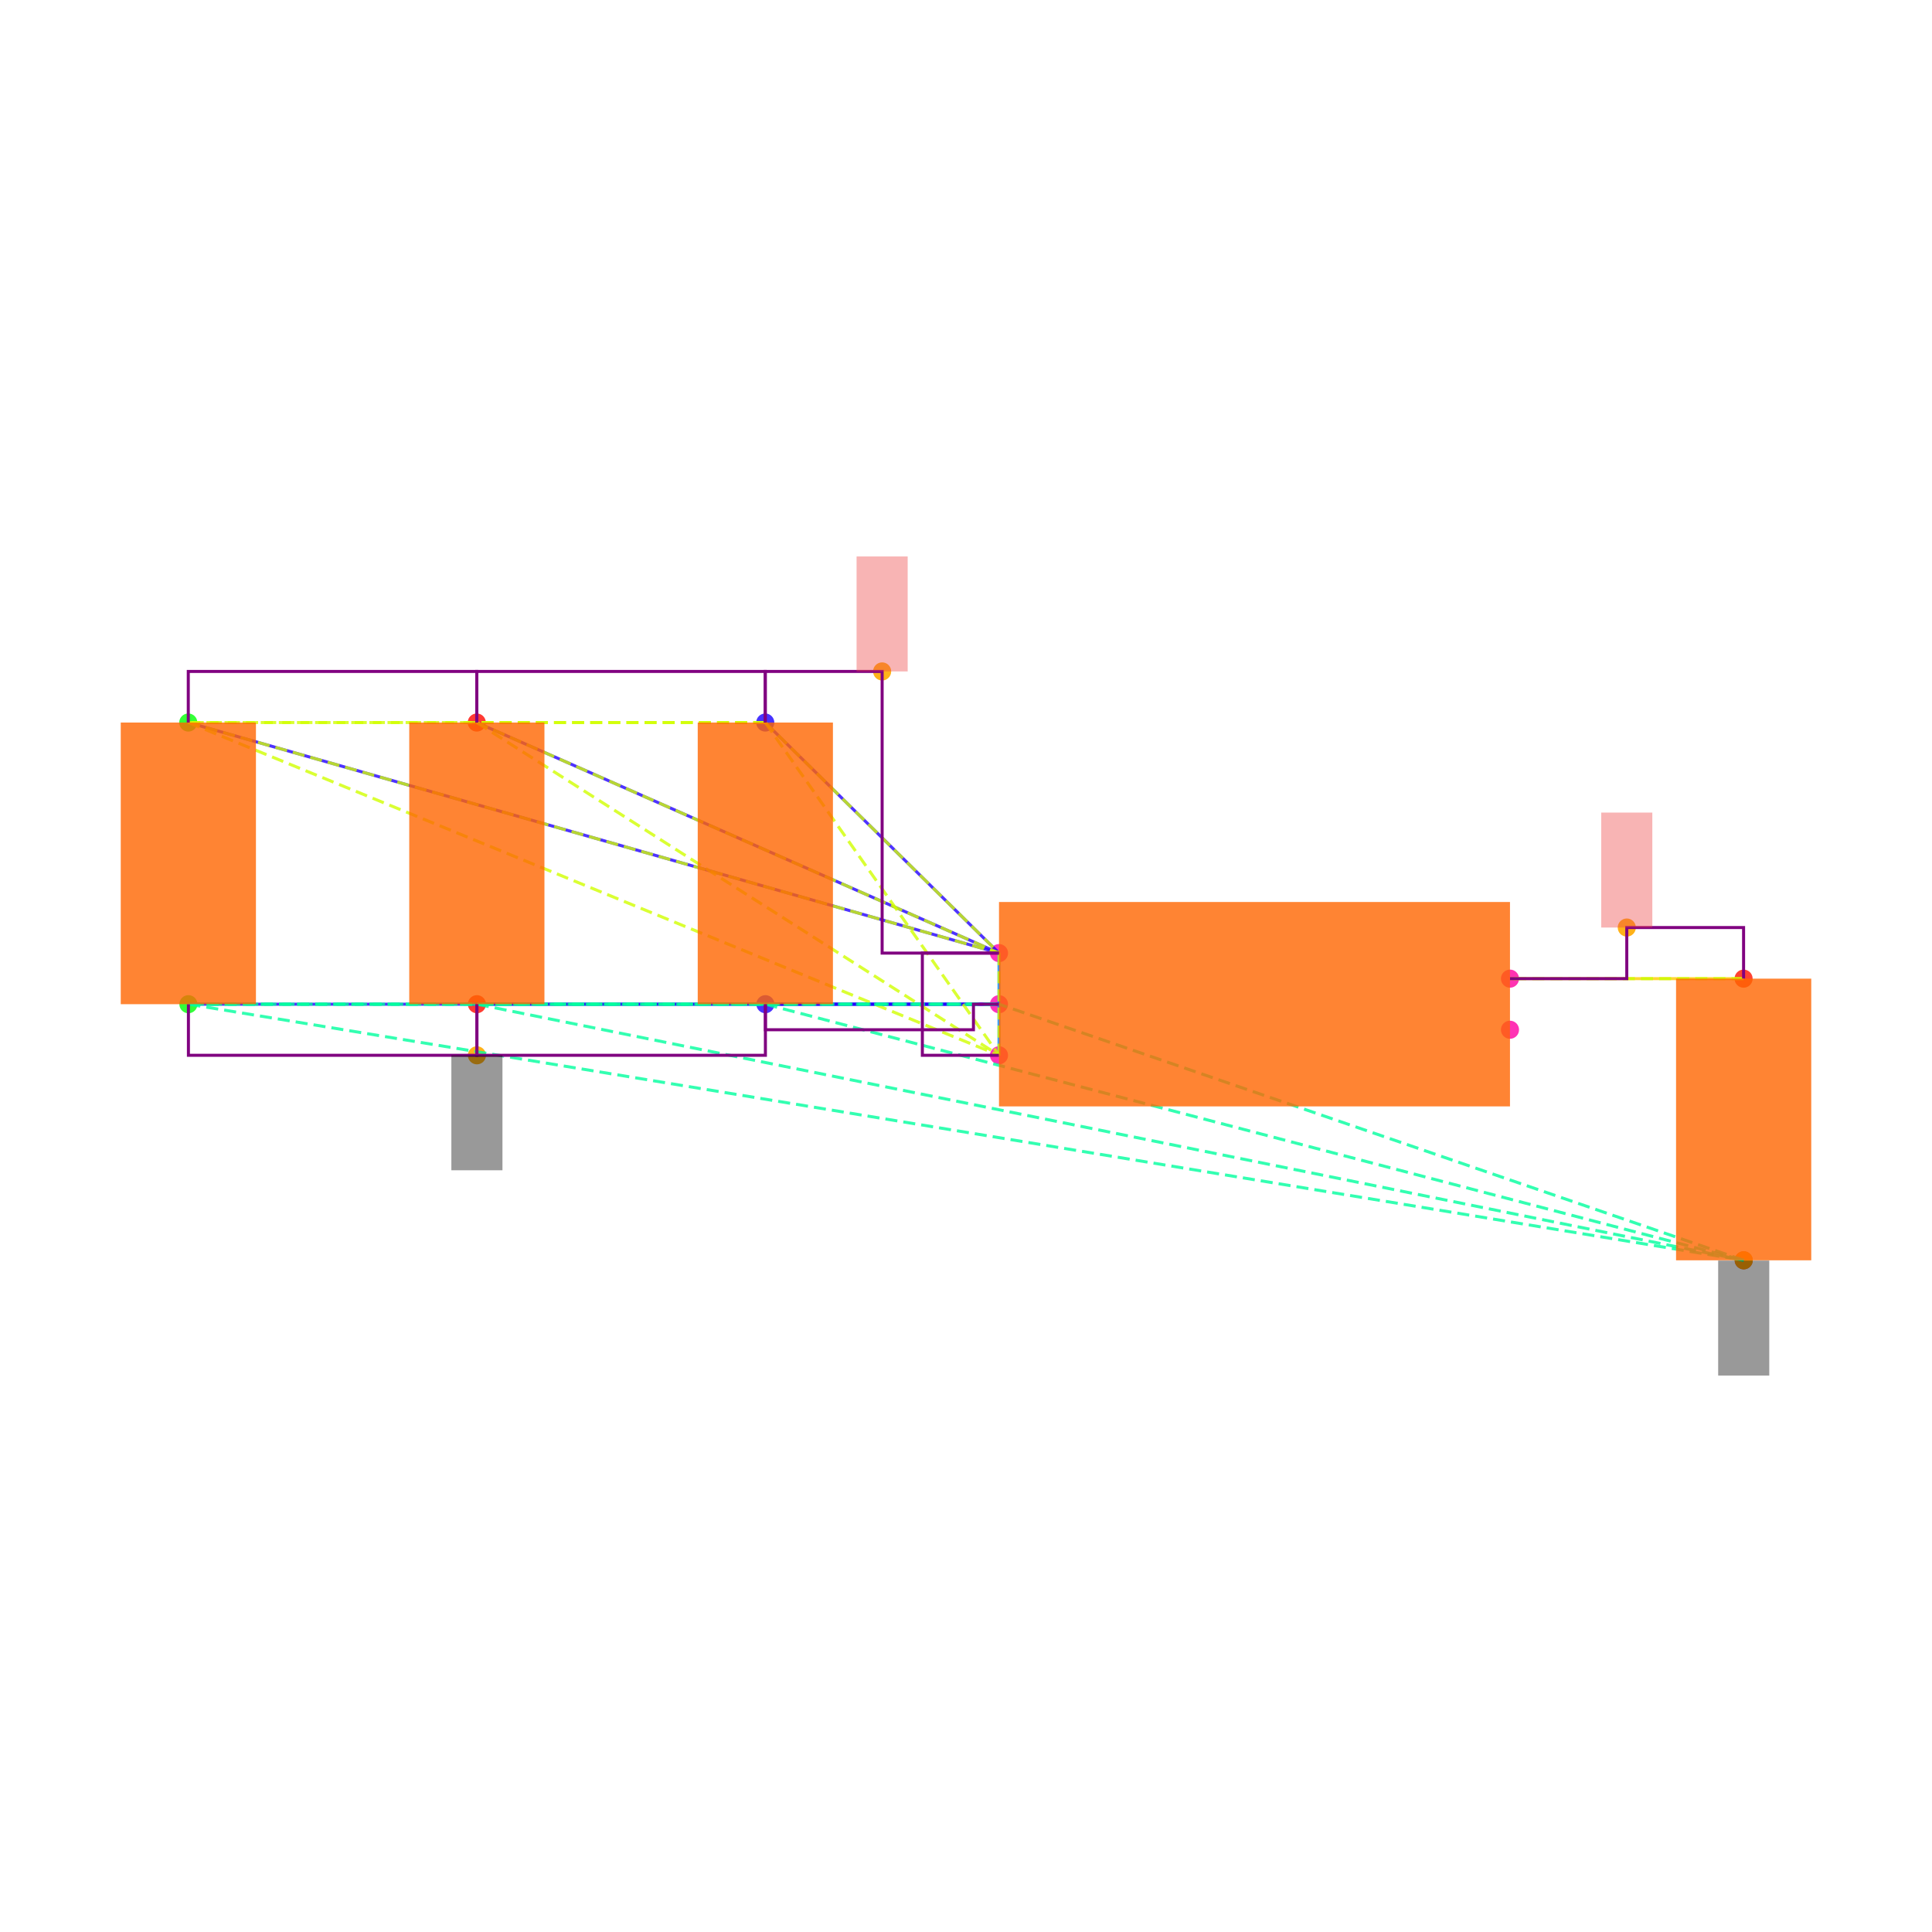
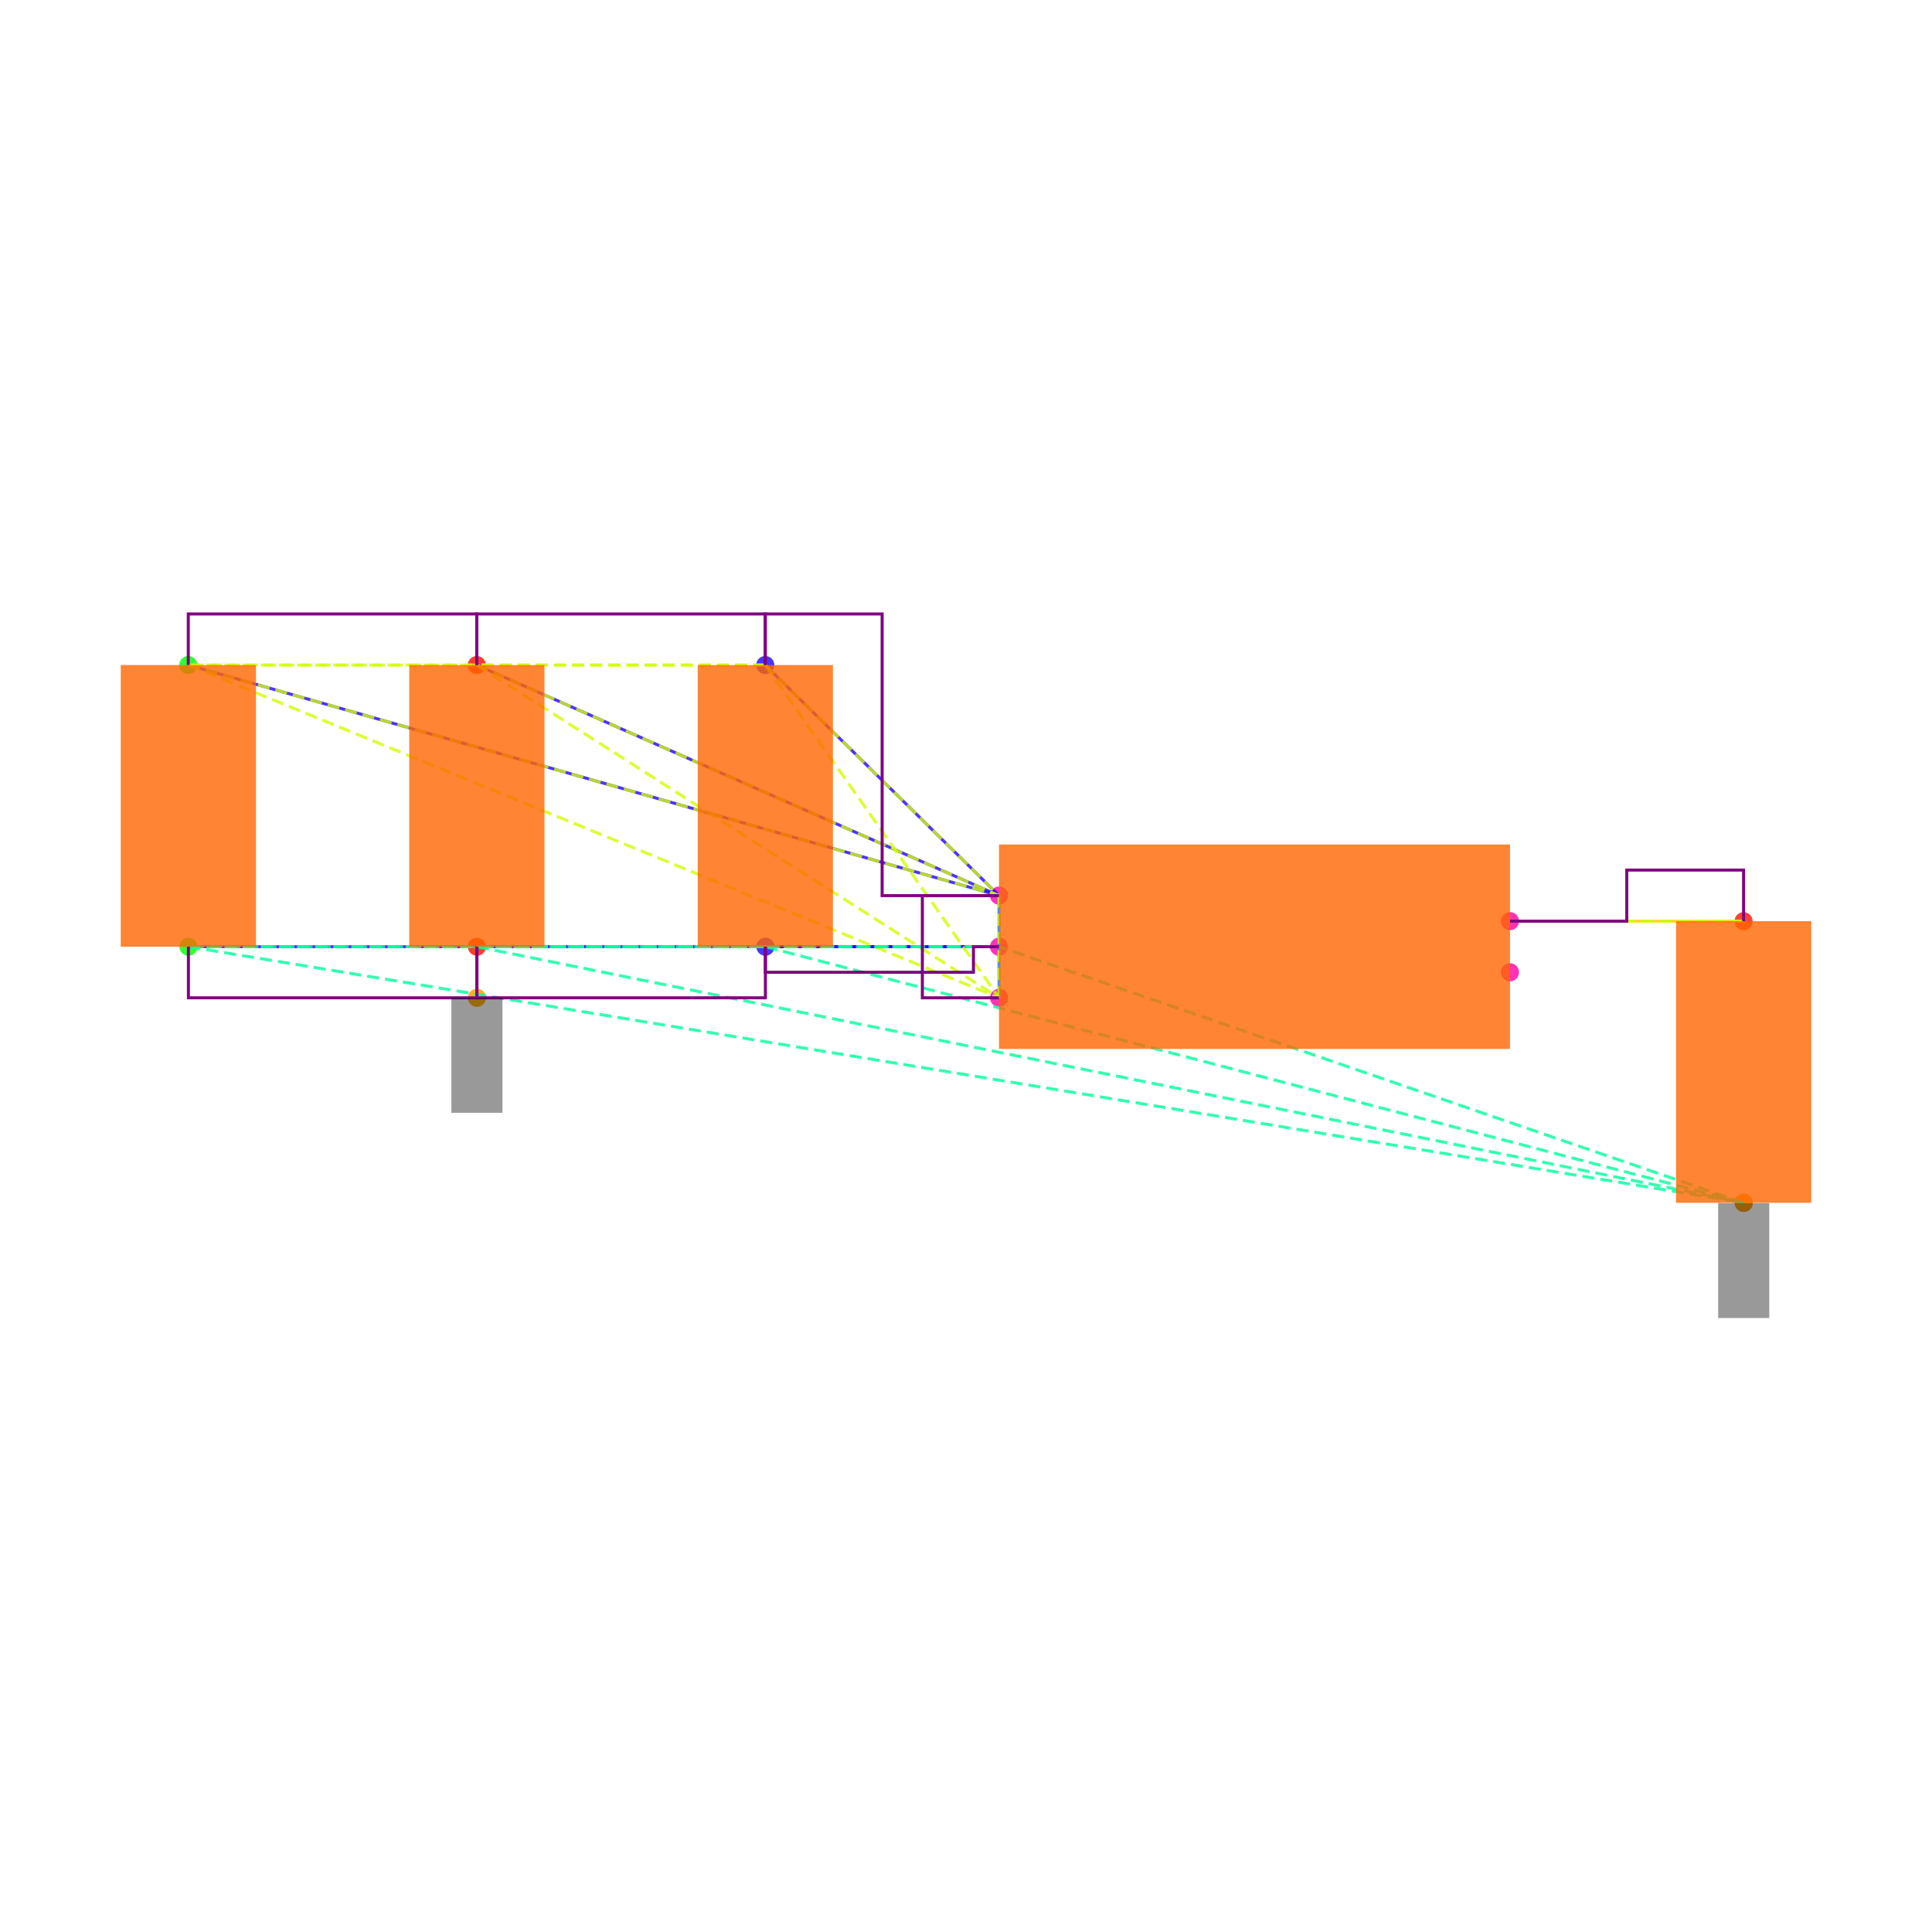
<svg xmlns="http://www.w3.org/2000/svg" width="640" height="640" viewBox="0 0 640 640">
  <rect width="100%" height="100%" fill="white" />
  <g>
-     <circle data-type="point" data-label="C6.1 y+" data-x="-1.9148566499999995" data-y="1.1024186000000005" cx="253.503" cy="239.35" r="3" fill="hsl(246, 100%, 50%, 0.8)" />
+     <circle data-type="point" data-label="C6.1 y+" data-x="-1.9148566499999995" data-y="1.1024186000000005" cx="253.503" cy="220.307" r="3" fill="hsl(246, 100%, 50%, 0.8)" />
  </g>
  <g>
-     <circle data-type="point" data-label="C6.2 y-" data-x="-1.9143099500000003" data-y="0" cx="253.55" cy="332.653" r="3" fill="hsl(247, 100%, 50%, 0.8)" />
+     <circle data-type="point" data-label="C6.2 y-" data-x="-1.9143099500000003" data-y="0" cx="253.55" cy="313.61" r="3" fill="hsl(247, 100%, 50%, 0.8)" />
  </g>
  <g>
-     <circle data-type="point" data-label="C1.1 y+" data-x="-4.173189849999999" data-y="1.1024186000000002" cx="62.37" cy="239.35" r="3" fill="hsl(121, 100%, 50%, 0.8)" />
+     <circle data-type="point" data-label="C1.1 y+" data-x="-4.173189849999999" data-y="1.1024186000000002" cx="62.37" cy="220.307" r="3" fill="hsl(121, 100%, 50%, 0.8)" />
  </g>
  <g>
-     <circle data-type="point" data-label="C1.2 y-" data-x="-4.17264315" data-y="-2.220446049250313e-16" cx="62.416" cy="332.653" r="3" fill="hsl(122, 100%, 50%, 0.8)" />
+     <circle data-type="point" data-label="C1.2 y-" data-x="-4.17264315" data-y="-2.220446049250313e-16" cx="62.416" cy="313.61" r="3" fill="hsl(122, 100%, 50%, 0.8)" />
  </g>
  <g>
-     <circle data-type="point" data-label="C2.1 y+" data-x="-3.0440232499999995" data-y="1.1024186000000002" cx="157.937" cy="239.35" r="3" fill="hsl(2, 100%, 50%, 0.8)" />
+     <circle data-type="point" data-label="C2.1 y+" data-x="-3.0440232499999995" data-y="1.1024186000000002" cx="157.937" cy="220.307" r="3" fill="hsl(2, 100%, 50%, 0.8)" />
  </g>
  <g>
-     <circle data-type="point" data-label="C2.2 y-" data-x="-3.0434765500000003" data-y="-2.220446049250313e-16" cx="157.983" cy="332.653" r="3" fill="hsl(3, 100%, 50%, 0.8)" />
+     <circle data-type="point" data-label="C2.2 y-" data-x="-3.0434765500000003" data-y="-2.220446049250313e-16" cx="157.983" cy="313.61" r="3" fill="hsl(3, 100%, 50%, 0.8)" />
  </g>
  <g>
-     <circle data-type="point" data-label="C5.1 y+" data-x="1.9143099500000003" data-y="0.09999999999999964" cx="577.584" cy="324.189" r="3" fill="hsl(5, 100%, 50%, 0.8)" />
+     <circle data-type="point" data-label="C5.1 y+" data-x="1.9143099500000003" data-y="0.09999999999999964" cx="577.584" cy="305.147" r="3" fill="hsl(5, 100%, 50%, 0.8)" />
  </g>
  <g>
-     <circle data-type="point" data-label="C5.2 y-" data-x="1.9148566499999995" data-y="-1.0024186000000008" cx="577.63" cy="417.492" r="3" fill="hsl(6, 100%, 50%, 0.8)" />
+     <circle data-type="point" data-label="C5.2 y-" data-x="1.9148566499999995" data-y="-1.0024186000000008" cx="577.63" cy="398.45" r="3" fill="hsl(6, 100%, 50%, 0.8)" />
  </g>
  <g>
-     <circle data-type="point" data-label="U1.1 x-" data-x="-1" data-y="0.2" cx="330.932" cy="315.726" r="3" fill="hsl(319, 100%, 50%, 0.8)" />
+     <circle data-type="point" data-label="U1.1 x-" data-x="-1" data-y="0.2" cx="330.932" cy="296.683" r="3" fill="hsl(319, 100%, 50%, 0.8)" />
  </g>
  <g>
-     <circle data-type="point" data-label="U1.2 x-" data-x="-1" data-y="0" cx="330.932" cy="332.653" r="3" fill="hsl(320, 100%, 50%, 0.8)" />
+     <circle data-type="point" data-label="U1.2 x-" data-x="-1" data-y="0" cx="330.932" cy="313.61" r="3" fill="hsl(320, 100%, 50%, 0.8)" />
  </g>
  <g>
-     <circle data-type="point" data-label="U1.3 x-" data-x="-1" data-y="-0.2" cx="330.932" cy="349.58" r="3" fill="hsl(321, 100%, 50%, 0.8)" />
+     <circle data-type="point" data-label="U1.3 x-" data-x="-1" data-y="-0.2" cx="330.932" cy="330.537" r="3" fill="hsl(321, 100%, 50%, 0.8)" />
  </g>
  <g>
-     <circle data-type="point" data-label="U1.4 x+" data-x="1" data-y="-0.1" cx="500.202" cy="341.116" r="3" fill="hsl(322, 100%, 50%, 0.8)" />
+     <circle data-type="point" data-label="U1.4 x+" data-x="1" data-y="-0.1" cx="500.202" cy="322.074" r="3" fill="hsl(322, 100%, 50%, 0.8)" />
  </g>
  <g>
-     <circle data-type="point" data-label="U1.5 x+" data-x="1" data-y="0.1" cx="500.202" cy="324.189" r="3" fill="hsl(323, 100%, 50%, 0.8)" />
+     <circle data-type="point" data-label="U1.5 x+" data-x="1" data-y="0.1" cx="500.202" cy="305.147" r="3" fill="hsl(323, 100%, 50%, 0.8)" />
  </g>
  <g>
-     <circle data-type="point" data-label="anchorPoint orientation: y+" data-x="-1.4574283249999997" data-y="1.3024186000000004" cx="292.218" cy="222.423" r="3" fill="hsl(40, 100%, 50%, 0.9)" />
+     <circle data-type="point" data-label="" data-x="-3.0434765500000003" data-y="-0.2000000000000004" cx="157.983" cy="330.537" r="3" fill="hsl(40, 100%, 50%, 0.9)" />
  </g>
  <g>
-     <circle data-type="point" data-label="anchorPoint orientation: y-" data-x="-3.0434765500000003" data-y="-0.2000000000000004" cx="157.983" cy="349.58" r="3" fill="hsl(40, 100%, 50%, 0.9)" />
+     <circle data-type="point" data-label="" data-x="1.9148566499999995" data-y="-1.0024186000000008" cx="577.63" cy="398.45" r="3" fill="hsl(40, 100%, 50%, 0.9)" />
  </g>
  <g>
-     <circle data-type="point" data-label="anchorPoint orientation: y-" data-x="1.9148566499999995" data-y="-1.0024186000000008" cx="577.63" cy="417.492" r="3" fill="hsl(40, 100%, 50%, 0.9)" />
+     <polyline data-points="-1,0.2 -1.9148566499999995,1.1024186000000005" data-type="line" data-label="" points="330.932,296.683 253.503,220.307" fill="none" stroke="hsl(248, 100%, 50%, 0.8)" stroke-width="1" />
  </g>
  <g>
-     <circle data-type="point" data-label="anchorPoint orientation: y+" data-x="1.4571549750000001" data-y="0.29999999999999966" cx="538.893" cy="307.262" r="3" fill="hsl(40, 100%, 50%, 0.9)" />
+     <polyline data-points="-1,0.2 -4.173189849999999,1.1024186000000002" data-type="line" data-label="" points="330.932,296.683 62.37,220.307" fill="none" stroke="hsl(248, 100%, 50%, 0.8)" stroke-width="1" />
  </g>
  <g>
-     <polyline data-points="-1,0.2 -1.9148566499999995,1.1024186000000005" data-type="line" data-label="" points="330.932,315.726 253.503,239.35" fill="none" stroke="hsl(248, 100%, 50%, 0.8)" stroke-width="1" />
+     <polyline data-points="-1,0.2 -3.0440232499999995,1.1024186000000002" data-type="line" data-label="" points="330.932,296.683 157.937,220.307" fill="none" stroke="hsl(248, 100%, 50%, 0.8)" stroke-width="1" />
  </g>
  <g>
-     <polyline data-points="-1,0.2 -4.173189849999999,1.1024186000000002" data-type="line" data-label="" points="330.932,315.726 62.37,239.35" fill="none" stroke="hsl(248, 100%, 50%, 0.8)" stroke-width="1" />
+     <polyline data-points="-1,0 -1.9143099500000003,0" data-type="line" data-label="" points="330.932,313.61 253.55,313.61" fill="none" stroke="hsl(248, 100%, 50%, 0.8)" stroke-width="1" />
  </g>
  <g>
-     <polyline data-points="-1,0.2 -3.0440232499999995,1.1024186000000002" data-type="line" data-label="" points="330.932,315.726 157.937,239.35" fill="none" stroke="hsl(248, 100%, 50%, 0.8)" stroke-width="1" />
+     <polyline data-points="-1,0 -4.17264315,-2.220446049250313e-16" data-type="line" data-label="" points="330.932,313.61 62.416,313.61" fill="none" stroke="hsl(248, 100%, 50%, 0.8)" stroke-width="1" />
  </g>
  <g>
-     <polyline data-points="-1,0 -1.9143099500000003,0" data-type="line" data-label="" points="330.932,332.653 253.55,332.653" fill="none" stroke="hsl(248, 100%, 50%, 0.8)" stroke-width="1" />
+     <polyline data-points="-1,0 -3.0434765500000003,-2.220446049250313e-16" data-type="line" data-label="" points="330.932,313.61 157.983,313.61" fill="none" stroke="hsl(248, 100%, 50%, 0.8)" stroke-width="1" />
  </g>
  <g>
-     <polyline data-points="-1,0 -4.17264315,-2.220446049250313e-16" data-type="line" data-label="" points="330.932,332.653 62.416,332.653" fill="none" stroke="hsl(248, 100%, 50%, 0.8)" stroke-width="1" />
+     <polyline data-points="-1,-0.2 -1,0.2" data-type="line" data-label="" points="330.932,330.537 330.932,296.683" fill="none" stroke="hsl(208, 100%, 50%, 0.8)" stroke-width="1" />
  </g>
  <g>
-     <polyline data-points="-1,0 -3.0434765500000003,-2.220446049250313e-16" data-type="line" data-label="" points="330.932,332.653 157.983,332.653" fill="none" stroke="hsl(248, 100%, 50%, 0.8)" stroke-width="1" />
+     <polyline data-points="1,0.1 1.9143099500000003,0.09999999999999964" data-type="line" data-label="" points="500.202,305.147 577.584,305.147" fill="none" stroke="hsl(48, 100%, 50%, 0.8)" stroke-width="1" />
  </g>
  <g>
-     <polyline data-points="-1,-0.2 -1,0.2" data-type="line" data-label="" points="330.932,349.58 330.932,315.726" fill="none" stroke="hsl(208, 100%, 50%, 0.8)" stroke-width="1" />
+     <polyline data-points="-1.9148566499999995,1.1024186000000005 -4.173189849999999,1.1024186000000002" data-type="line" data-label="" points="253.503,220.307 62.37,220.307" fill="none" stroke="hsl(71, 100%, 50%, 0.8)" stroke-width="1" stroke-dasharray="4 2" />
  </g>
  <g>
-     <polyline data-points="1,0.1 1.9143099500000003,0.09999999999999964" data-type="line" data-label="" points="500.202,324.189 577.584,324.189" fill="none" stroke="hsl(48, 100%, 50%, 0.8)" stroke-width="1" />
+     <polyline data-points="-1.9148566499999995,1.1024186000000005 -3.0440232499999995,1.1024186000000002" data-type="line" data-label="" points="253.503,220.307 157.937,220.307" fill="none" stroke="hsl(71, 100%, 50%, 0.8)" stroke-width="1" stroke-dasharray="4 2" />
  </g>
  <g>
-     <polyline data-points="-1.9148566499999995,1.1024186000000005 -4.173189849999999,1.1024186000000002" data-type="line" data-label="" points="253.503,239.35 62.37,239.35" fill="none" stroke="hsl(71, 100%, 50%, 0.8)" stroke-width="1" stroke-dasharray="4 2" />
+     <polyline data-points="-1.9148566499999995,1.1024186000000005 -1,0.2" data-type="line" data-label="" points="253.503,220.307 330.932,296.683" fill="none" stroke="hsl(71, 100%, 50%, 0.8)" stroke-width="1" stroke-dasharray="4 2" />
  </g>
  <g>
-     <polyline data-points="-1.9148566499999995,1.1024186000000005 -3.0440232499999995,1.1024186000000002" data-type="line" data-label="" points="253.503,239.35 157.937,239.35" fill="none" stroke="hsl(71, 100%, 50%, 0.8)" stroke-width="1" stroke-dasharray="4 2" />
+     <polyline data-points="-1.9148566499999995,1.1024186000000005 -1,-0.2" data-type="line" data-label="" points="253.503,220.307 330.932,330.537" fill="none" stroke="hsl(71, 100%, 50%, 0.8)" stroke-width="1" stroke-dasharray="4 2" />
  </g>
  <g>
-     <polyline data-points="-1.9148566499999995,1.1024186000000005 -1,0.2" data-type="line" data-label="" points="253.503,239.35 330.932,315.726" fill="none" stroke="hsl(71, 100%, 50%, 0.8)" stroke-width="1" stroke-dasharray="4 2" />
+     <polyline data-points="-4.173189849999999,1.1024186000000002 -3.0440232499999995,1.1024186000000002" data-type="line" data-label="" points="62.37,220.307 157.937,220.307" fill="none" stroke="hsl(71, 100%, 50%, 0.8)" stroke-width="1" stroke-dasharray="4 2" />
  </g>
  <g>
-     <polyline data-points="-1.9148566499999995,1.1024186000000005 -1,-0.2" data-type="line" data-label="" points="253.503,239.35 330.932,349.58" fill="none" stroke="hsl(71, 100%, 50%, 0.8)" stroke-width="1" stroke-dasharray="4 2" />
+     <polyline data-points="-4.173189849999999,1.1024186000000002 -1,0.2" data-type="line" data-label="" points="62.37,220.307 330.932,296.683" fill="none" stroke="hsl(71, 100%, 50%, 0.8)" stroke-width="1" stroke-dasharray="4 2" />
  </g>
  <g>
-     <polyline data-points="-4.173189849999999,1.1024186000000002 -3.0440232499999995,1.1024186000000002" data-type="line" data-label="" points="62.37,239.35 157.937,239.35" fill="none" stroke="hsl(71, 100%, 50%, 0.8)" stroke-width="1" stroke-dasharray="4 2" />
+     <polyline data-points="-4.173189849999999,1.1024186000000002 -1,-0.2" data-type="line" data-label="" points="62.37,220.307 330.932,330.537" fill="none" stroke="hsl(71, 100%, 50%, 0.8)" stroke-width="1" stroke-dasharray="4 2" />
  </g>
  <g>
-     <polyline data-points="-4.173189849999999,1.1024186000000002 -1,0.2" data-type="line" data-label="" points="62.37,239.35 330.932,315.726" fill="none" stroke="hsl(71, 100%, 50%, 0.8)" stroke-width="1" stroke-dasharray="4 2" />
+     <polyline data-points="-3.0440232499999995,1.1024186000000002 -1,0.2" data-type="line" data-label="" points="157.937,220.307 330.932,296.683" fill="none" stroke="hsl(71, 100%, 50%, 0.8)" stroke-width="1" stroke-dasharray="4 2" />
  </g>
  <g>
-     <polyline data-points="-4.173189849999999,1.1024186000000002 -1,-0.2" data-type="line" data-label="" points="62.37,239.35 330.932,349.58" fill="none" stroke="hsl(71, 100%, 50%, 0.8)" stroke-width="1" stroke-dasharray="4 2" />
+     <polyline data-points="-3.0440232499999995,1.1024186000000002 -1,-0.2" data-type="line" data-label="" points="157.937,220.307 330.932,330.537" fill="none" stroke="hsl(71, 100%, 50%, 0.8)" stroke-width="1" stroke-dasharray="4 2" />
  </g>
  <g>
-     <polyline data-points="-3.0440232499999995,1.1024186000000002 -1,0.2" data-type="line" data-label="" points="157.937,239.35 330.932,315.726" fill="none" stroke="hsl(71, 100%, 50%, 0.8)" stroke-width="1" stroke-dasharray="4 2" />
+     <polyline data-points="-1,0.2 -1,-0.2" data-type="line" data-label="" points="330.932,296.683 330.932,330.537" fill="none" stroke="hsl(71, 100%, 50%, 0.8)" stroke-width="1" stroke-dasharray="4 2" />
  </g>
  <g>
-     <polyline data-points="-3.0440232499999995,1.1024186000000002 -1,-0.2" data-type="line" data-label="" points="157.937,239.35 330.932,349.58" fill="none" stroke="hsl(71, 100%, 50%, 0.8)" stroke-width="1" stroke-dasharray="4 2" />
+     <polyline data-points="-1.9143099500000003,0 -4.17264315,-2.220446049250313e-16" data-type="line" data-label="" points="253.55,313.61 62.416,313.61" fill="none" stroke="hsl(157, 100%, 50%, 0.8)" stroke-width="1" stroke-dasharray="4 2" />
  </g>
  <g>
-     <polyline data-points="-1,0.2 -1,-0.2" data-type="line" data-label="" points="330.932,315.726 330.932,349.58" fill="none" stroke="hsl(71, 100%, 50%, 0.8)" stroke-width="1" stroke-dasharray="4 2" />
+     <polyline data-points="-1.9143099500000003,0 -3.0434765500000003,-2.220446049250313e-16" data-type="line" data-label="" points="253.55,313.61 157.983,313.61" fill="none" stroke="hsl(157, 100%, 50%, 0.8)" stroke-width="1" stroke-dasharray="4 2" />
  </g>
  <g>
-     <polyline data-points="-1.9143099500000003,0 -4.17264315,-2.220446049250313e-16" data-type="line" data-label="" points="253.55,332.653 62.416,332.653" fill="none" stroke="hsl(157, 100%, 50%, 0.8)" stroke-width="1" stroke-dasharray="4 2" />
+     <polyline data-points="-1.9143099500000003,0 1.9148566499999995,-1.0024186000000008" data-type="line" data-label="" points="253.55,313.61 577.63,398.45" fill="none" stroke="hsl(157, 100%, 50%, 0.8)" stroke-width="1" stroke-dasharray="4 2" />
  </g>
  <g>
-     <polyline data-points="-1.9143099500000003,0 -3.0434765500000003,-2.220446049250313e-16" data-type="line" data-label="" points="253.55,332.653 157.983,332.653" fill="none" stroke="hsl(157, 100%, 50%, 0.8)" stroke-width="1" stroke-dasharray="4 2" />
+     <polyline data-points="-1.9143099500000003,0 -1,0" data-type="line" data-label="" points="253.55,313.61 330.932,313.61" fill="none" stroke="hsl(157, 100%, 50%, 0.8)" stroke-width="1" stroke-dasharray="4 2" />
  </g>
  <g>
-     <polyline data-points="-1.9143099500000003,0 1.9148566499999995,-1.0024186000000008" data-type="line" data-label="" points="253.55,332.653 577.63,417.492" fill="none" stroke="hsl(157, 100%, 50%, 0.8)" stroke-width="1" stroke-dasharray="4 2" />
+     <polyline data-points="-4.17264315,-2.220446049250313e-16 -3.0434765500000003,-2.220446049250313e-16" data-type="line" data-label="" points="62.416,313.61 157.983,313.61" fill="none" stroke="hsl(157, 100%, 50%, 0.8)" stroke-width="1" stroke-dasharray="4 2" />
  </g>
  <g>
-     <polyline data-points="-1.9143099500000003,0 -1,0" data-type="line" data-label="" points="253.55,332.653 330.932,332.653" fill="none" stroke="hsl(157, 100%, 50%, 0.8)" stroke-width="1" stroke-dasharray="4 2" />
+     <polyline data-points="-4.17264315,-2.220446049250313e-16 1.9148566499999995,-1.0024186000000008" data-type="line" data-label="" points="62.416,313.61 577.63,398.45" fill="none" stroke="hsl(157, 100%, 50%, 0.8)" stroke-width="1" stroke-dasharray="4 2" />
  </g>
  <g>
-     <polyline data-points="-4.17264315,-2.220446049250313e-16 -3.0434765500000003,-2.220446049250313e-16" data-type="line" data-label="" points="62.416,332.653 157.983,332.653" fill="none" stroke="hsl(157, 100%, 50%, 0.8)" stroke-width="1" stroke-dasharray="4 2" />
+     <polyline data-points="-4.17264315,-2.220446049250313e-16 -1,0" data-type="line" data-label="" points="62.416,313.61 330.932,313.61" fill="none" stroke="hsl(157, 100%, 50%, 0.8)" stroke-width="1" stroke-dasharray="4 2" />
  </g>
  <g>
-     <polyline data-points="-4.17264315,-2.220446049250313e-16 1.9148566499999995,-1.0024186000000008" data-type="line" data-label="" points="62.416,332.653 577.63,417.492" fill="none" stroke="hsl(157, 100%, 50%, 0.8)" stroke-width="1" stroke-dasharray="4 2" />
+     <polyline data-points="-3.0434765500000003,-2.220446049250313e-16 1.9148566499999995,-1.0024186000000008" data-type="line" data-label="" points="157.983,313.61 577.63,398.45" fill="none" stroke="hsl(157, 100%, 50%, 0.8)" stroke-width="1" stroke-dasharray="4 2" />
  </g>
  <g>
-     <polyline data-points="-4.17264315,-2.220446049250313e-16 -1,0" data-type="line" data-label="" points="62.416,332.653 330.932,332.653" fill="none" stroke="hsl(157, 100%, 50%, 0.8)" stroke-width="1" stroke-dasharray="4 2" />
+     <polyline data-points="-3.0434765500000003,-2.220446049250313e-16 -1,0" data-type="line" data-label="" points="157.983,313.61 330.932,313.61" fill="none" stroke="hsl(157, 100%, 50%, 0.8)" stroke-width="1" stroke-dasharray="4 2" />
  </g>
  <g>
-     <polyline data-points="-3.0434765500000003,-2.220446049250313e-16 1.9148566499999995,-1.0024186000000008" data-type="line" data-label="" points="157.983,332.653 577.63,417.492" fill="none" stroke="hsl(157, 100%, 50%, 0.8)" stroke-width="1" stroke-dasharray="4 2" />
+     <polyline data-points="1.9148566499999995,-1.0024186000000008 -1,0" data-type="line" data-label="" points="577.63,398.45 330.932,313.61" fill="none" stroke="hsl(157, 100%, 50%, 0.8)" stroke-width="1" stroke-dasharray="4 2" />
  </g>
  <g>
-     <polyline data-points="-3.0434765500000003,-2.220446049250313e-16 -1,0" data-type="line" data-label="" points="157.983,332.653 330.932,332.653" fill="none" stroke="hsl(157, 100%, 50%, 0.8)" stroke-width="1" stroke-dasharray="4 2" />
+     <polyline data-points="1.9143099500000003,0.09999999999999964 1,0.1" data-type="line" data-label="" points="577.584,305.147 500.202,305.147" fill="none" stroke="hsl(73, 100%, 50%, 0.8)" stroke-width="1" stroke-dasharray="4 2" />
  </g>
  <g>
-     <polyline data-points="1.9148566499999995,-1.0024186000000008 -1,0" data-type="line" data-label="" points="577.63,417.492 330.932,332.653" fill="none" stroke="hsl(157, 100%, 50%, 0.8)" stroke-width="1" stroke-dasharray="4 2" />
+     <polyline data-points="-3.0440232499999995,1.1024186000000002 -3.0440232499999995,1.3024186000000004 -4.173189849999999,1.3024186000000004 -4.173189849999999,1.1024186000000002" data-type="line" data-label="" points="157.937,220.307 157.937,203.38 62.37,203.38 62.37,220.307" fill="none" stroke="purple" stroke-width="1" />
  </g>
  <g>
-     <polyline data-points="1.9143099500000003,0.09999999999999964 1,0.1" data-type="line" data-label="" points="577.584,324.189 500.202,324.189" fill="none" stroke="hsl(73, 100%, 50%, 0.8)" stroke-width="1" stroke-dasharray="4 2" />
+     <polyline data-points="-1.9148566499999995,1.1024186000000002 -1.9148566499999995,1.3024186000000004 -3.0440232499999995,1.3024186000000004 -3.0440232499999995,1.1024186000000002" data-type="line" data-label="" points="253.503,220.307 253.503,203.38 157.937,203.38 157.937,220.307" fill="none" stroke="purple" stroke-width="1" />
  </g>
  <g>
-     <polyline data-points="-3.0440232499999995,1.1024186000000002 -3.0440232499999995,1.3024186000000004 -4.173189849999999,1.3024186000000004 -4.173189849999999,1.1024186000000002" data-type="line" data-label="" points="157.937,239.35 157.937,222.423 62.37,222.423 62.37,239.35" fill="none" stroke="purple" stroke-width="1" />
+     <polyline data-points="-1,0.20000000000000018 -1.4574283249999997,0.20000000000000018 -1.4574283249999997,1.3024186000000004 -1.9148566499999995,1.3024186000000004 -1.9148566499999995,1.1024186000000005" data-type="line" data-label="" points="330.932,296.683 292.218,296.683 292.218,203.38 253.503,203.38 253.503,220.307" fill="none" stroke="purple" stroke-width="1" />
  </g>
  <g>
-     <polyline data-points="-1.9148566499999995,1.1024186000000002 -1.9148566499999995,1.3024186000000004 -3.0440232499999995,1.3024186000000004 -3.0440232499999995,1.1024186000000002" data-type="line" data-label="" points="253.503,239.35 253.503,222.423 157.937,222.423 157.937,239.35" fill="none" stroke="purple" stroke-width="1" />
+     <polyline data-points="-1,-0.2 -1.3,-0.2 -1.3,0.2 -1,0.2" data-type="line" data-label="" points="330.932,330.537 305.542,330.537 305.542,296.683 330.932,296.683" fill="none" stroke="purple" stroke-width="1" />
  </g>
  <g>
-     <polyline data-points="-1,0.20000000000000018 -1.4574283249999997,0.20000000000000018 -1.4574283249999997,1.3024186000000004 -1.9148566499999995,1.3024186000000004 -1.9148566499999995,1.1024186000000005" data-type="line" data-label="" points="330.932,315.726 292.218,315.726 292.218,222.423 253.503,222.423 253.503,239.35" fill="none" stroke="purple" stroke-width="1" />
+     <polyline data-points="-3.0434765500000003,-2.220446049250313e-16 -3.0434765500000003,-0.2000000000000004 -4.17264315,-0.2000000000000004 -4.17264315,-2.220446049250313e-16" data-type="line" data-label="" points="157.983,313.61 157.983,330.537 62.416,330.537 62.416,313.61" fill="none" stroke="purple" stroke-width="1" />
  </g>
  <g>
-     <polyline data-points="-1,-0.2 -1.3,-0.2 -1.3,0.2 -1,0.2" data-type="line" data-label="" points="330.932,349.58 305.542,349.58 305.542,315.726 330.932,315.726" fill="none" stroke="purple" stroke-width="1" />
+     <polyline data-points="-1.9143099500000003,-2.220446049250313e-16 -1.9143099500000003,-0.2000000000000004 -3.0434765500000003,-0.2000000000000004 -3.0434765500000003,-2.220446049250313e-16" data-type="line" data-label="" points="253.55,313.61 253.55,330.537 157.983,330.537 157.983,313.61" fill="none" stroke="purple" stroke-width="1" />
  </g>
  <g>
-     <polyline data-points="-3.0434765500000003,-2.220446049250313e-16 -3.0434765500000003,-0.2000000000000004 -4.17264315,-0.2000000000000004 -4.17264315,-2.220446049250313e-16" data-type="line" data-label="" points="157.983,332.653 157.983,349.58 62.416,349.58 62.416,332.653" fill="none" stroke="purple" stroke-width="1" />
+     <polyline data-points="-1,0 -1.0999999999999999,0 -1.0999999999999999,-0.09999999999999995 -1.9143099500000003,-0.09999999999999995 -1.9143099500000003,0" data-type="line" data-label="" points="330.932,313.61 322.469,313.61 322.469,322.074 253.55,322.074 253.55,313.61" fill="none" stroke="purple" stroke-width="1" />
  </g>
  <g>
-     <polyline data-points="-1.9143099500000003,-2.220446049250313e-16 -1.9143099500000003,-0.2000000000000004 -3.0434765500000003,-0.2000000000000004 -3.0434765500000003,-2.220446049250313e-16" data-type="line" data-label="" points="253.55,332.653 253.55,349.58 157.983,349.58 157.983,332.653" fill="none" stroke="purple" stroke-width="1" />
+     <polyline data-points="1,0.1 1.4571549750000001,0.1 1.4571549750000001,0.29999999999999966 1.9143099500000003,0.29999999999999966 1.9143099500000003,0.09999999999999964" data-type="line" data-label="" points="500.202,305.147 538.893,305.147 538.893,288.22 577.584,288.22 577.584,305.147" fill="none" stroke="purple" stroke-width="1" />
  </g>
  <g>
-     <polyline data-points="-1,0 -1.0999999999999999,0 -1.0999999999999999,-0.09999999999999995 -1.9143099500000003,-0.09999999999999995 -1.9143099500000003,0" data-type="line" data-label="" points="330.932,332.653 322.469,332.653 322.469,341.116 253.55,341.116 253.55,332.653" fill="none" stroke="purple" stroke-width="1" />
+     <rect data-type="rect" data-label="schematic_component_0" data-x="-1.9145832999999999" data-y="0.5512093000000002" x="231.133" y="220.307" width="44.786" height="93.303" fill="hsl(24, 100%, 50%, 0.8)" stroke="black" stroke-width="0.012" />
  </g>
  <g>
-     <polyline data-points="1,0.1 1.4571549750000001,0.1 1.4571549750000001,0.29999999999999966 1.9143099500000003,0.29999999999999966 1.9143099500000003,0.09999999999999964" data-type="line" data-label="" points="500.202,324.189 538.893,324.189 538.893,307.262 577.584,307.262 577.584,324.189" fill="none" stroke="purple" stroke-width="1" />
+     <rect data-type="rect" data-label="schematic_component_1" data-x="-4.1729164999999995" data-y="0.5512093" x="40" y="220.307" width="44.786" height="93.303" fill="hsl(24, 100%, 50%, 0.8)" stroke="black" stroke-width="0.012" />
  </g>
  <g>
-     <rect data-type="rect" data-label="schematic_component_0" data-x="-1.9145832999999999" data-y="0.5512093000000002" x="231.133" y="239.35" width="44.786" height="93.303" fill="hsl(24, 100%, 50%, 0.8)" stroke="black" stroke-width="0.012" />
+     <rect data-type="rect" data-label="schematic_component_2" data-x="-3.0437499" data-y="0.5512093" x="135.567" y="220.307" width="44.786" height="93.303" fill="hsl(24, 100%, 50%, 0.8)" stroke="black" stroke-width="0.012" />
  </g>
  <g>
-     <rect data-type="rect" data-label="schematic_component_1" data-x="-4.1729164999999995" data-y="0.5512093" x="40" y="239.35" width="44.786" height="93.303" fill="hsl(24, 100%, 50%, 0.8)" stroke="black" stroke-width="0.012" />
+     <rect data-type="rect" data-label="schematic_component_3" data-x="1.9145832999999999" data-y="-0.4512093000000006" x="555.214" y="305.147" width="44.786" height="93.303" fill="hsl(24, 100%, 50%, 0.8)" stroke="black" stroke-width="0.012" />
  </g>
  <g>
-     <rect data-type="rect" data-label="schematic_component_2" data-x="-3.0437499" data-y="0.5512093" x="135.567" y="239.35" width="44.786" height="93.303" fill="hsl(24, 100%, 50%, 0.8)" stroke="black" stroke-width="0.012" />
+     <rect data-type="rect" data-label="schematic_component_4" data-x="0" data-y="0" x="330.932" y="279.756" width="169.27" height="67.708" fill="hsl(24, 100%, 50%, 0.8)" stroke="black" stroke-width="0.012" />
  </g>
  <g>
-     <rect data-type="rect" data-label="schematic_component_3" data-x="1.9145832999999999" data-y="-0.4512093000000006" x="555.214" y="324.189" width="44.786" height="93.303" fill="hsl(24, 100%, 50%, 0.8)" stroke="black" stroke-width="0.012" />
+     <rect data-type="rect" data-label="netId: GND globalConnNetId: connectivity_net1" data-x="-3.0434765500000003" data-y="-0.4250000000000004" x="149.519" y="330.537" width="16.927" height="38.086" fill="#00000066" stroke="#000000" stroke-width="0.012" />
  </g>
  <g>
-     <rect data-type="rect" data-label="schematic_component_4" data-x="0" data-y="0" x="330.932" y="298.799" width="169.27" height="67.708" fill="hsl(24, 100%, 50%, 0.8)" stroke="black" stroke-width="0.012" />
-   </g>
-   <g>
-     <rect data-type="rect" data-label="netId: VSYS globalConnNetId: connectivity_net0 available orientations: y+" data-x="-1.4574283249999997" data-y="1.5274186000000005" x="283.754" y="184.337" width="16.927" height="38.086" fill="#ef444466" stroke="#ef4444" stroke-width="0.012" />
-   </g>
-   <g>
-     <rect data-type="rect" data-label="netId: GND globalConnNetId: connectivity_net1 available orientations: y-" data-x="-3.0434765500000003" data-y="-0.4250000000000004" x="149.519" y="349.58" width="16.927" height="38.086" fill="#00000066" stroke="#000000" stroke-width="0.012" />
-   </g>
-   <g>
-     <rect data-type="rect" data-label="netId: GND globalConnNetId: connectivity_net1 available orientations: y-" data-x="1.9148566499999995" data-y="-1.2284186000000008" x="569.167" y="417.577" width="16.927" height="38.086" fill="#00000066" stroke="#000000" stroke-width="0.012" />
-   </g>
-   <g>
-     <rect data-type="rect" data-label="netId: V3_3 globalConnNetId: connectivity_net2 available orientations: y+" data-x="1.4571549750000001" data-y="0.5249999999999997" x="530.429" y="269.177" width="16.927" height="38.086" fill="#ef444466" stroke="#ef4444" stroke-width="0.012" />
+     <rect data-type="rect" data-label="netId: GND globalConnNetId: connectivity_net1" data-x="1.9148566499999995" data-y="-1.2284186000000008" x="569.167" y="398.534" width="16.927" height="38.086" fill="#00000066" stroke="#000000" stroke-width="0.012" />
  </g>
  <g id="crosshair" style="display: none">
    <line id="crosshair-h" y1="0" y2="640" stroke="#666" stroke-width="0.5" />
    <line id="crosshair-v" x1="0" x2="640" stroke="#666" stroke-width="0.5" />
    <text id="coordinates" font-family="monospace" font-size="12" fill="#666" />
  </g>
</svg>
